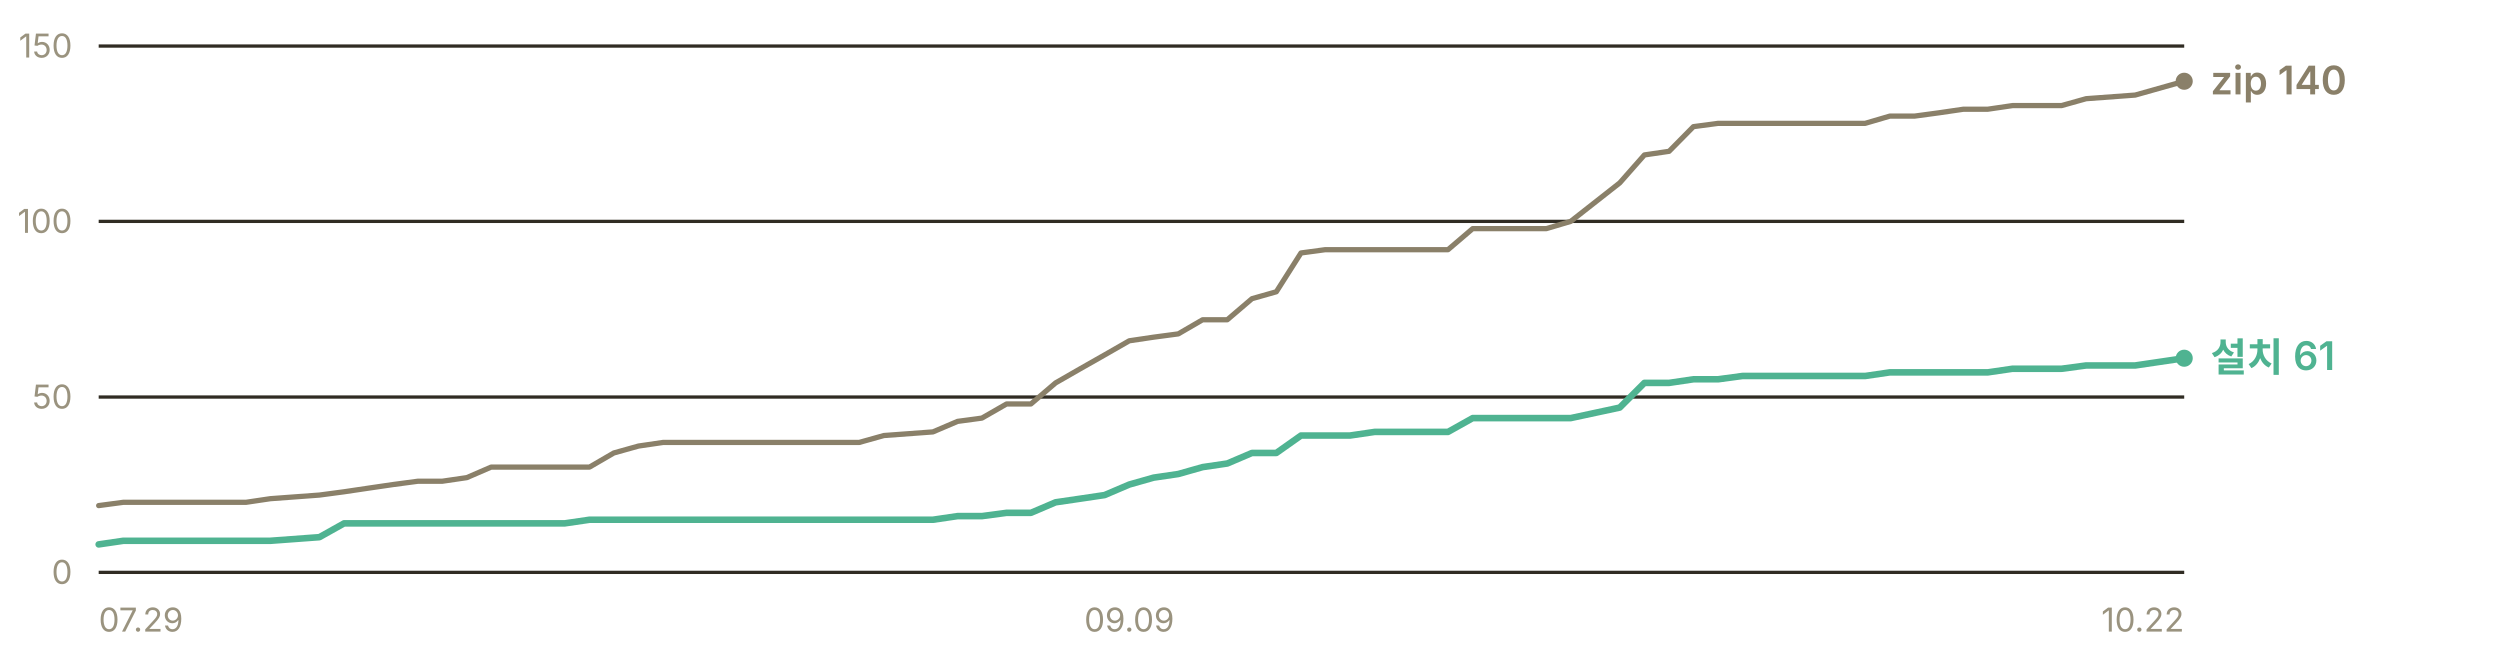
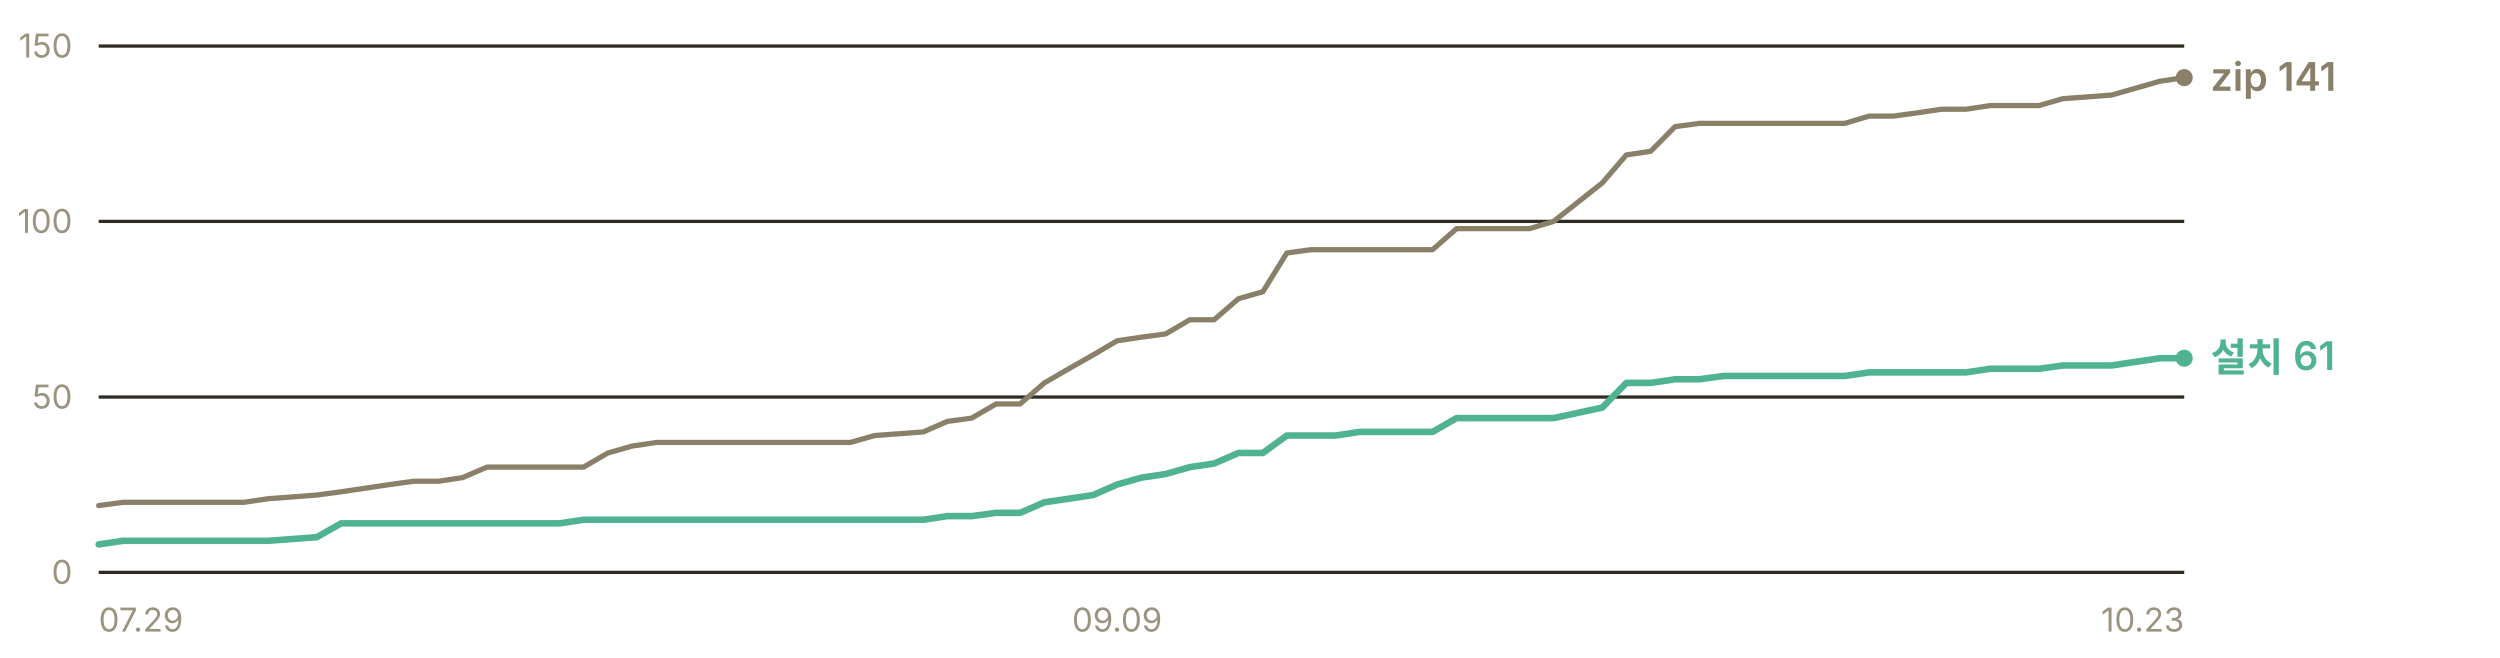
- <svg xmlns="http://www.w3.org/2000/svg" width="760" height="200" viewBox="0 0 760 200" role="img" aria-label="누적 다운로드 추이 — 설치 프로그램 61건, zip 140건">
+ <svg xmlns="http://www.w3.org/2000/svg" width="760" height="200" viewBox="0 0 760 200" role="img" aria-label="누적 다운로드 추이 — 설치 프로그램 61건, zip 141건">
  <g font-family="-apple-system, BlinkMacSystemFont, 'Segoe UI', 'Malgun Gothic', 'Apple SD Gothic Neo', sans-serif" font-size="11">
    <line x1="30" y1="174.0" x2="664" y2="174.0" stroke="#302c23" stroke-width="1" />
    <text x="22" y="177.5" fill="#9a937f" font-size="10" text-anchor="end">0</text>
    <line x1="30" y1="120.7" x2="664" y2="120.7" stroke="#302c23" stroke-width="1" />
    <text x="22" y="124.2" fill="#9a937f" font-size="10" text-anchor="end">50</text>
    <line x1="30" y1="67.3" x2="664" y2="67.3" stroke="#302c23" stroke-width="1" />
    <text x="22" y="70.8" fill="#9a937f" font-size="10" text-anchor="end">100</text>
    <line x1="30" y1="14.0" x2="664" y2="14.0" stroke="#302c23" stroke-width="1" />
    <text x="22" y="17.5" fill="#9a937f" font-size="10" text-anchor="end">150</text>
-     <polyline points="30.0,153.7 37.5,152.7 44.9,152.7 52.4,152.7 59.8,152.7 67.3,152.7 74.8,152.7 82.2,151.6 97.1,150.5 104.6,149.5 112.0,148.4 119.5,147.3 127.0,146.3 134.4,146.3 141.9,145.2 149.3,142.0 156.8,142.0 164.3,142.0 171.7,142.0 179.2,142.0 186.6,137.7 194.1,135.6 201.6,134.5 209.0,134.5 216.5,134.5 223.9,134.5 231.4,134.5 246.3,134.5 253.8,134.5 261.2,134.5 268.7,132.4 283.6,131.3 291.1,128.1 298.5,127.1 306.0,122.8 313.4,122.8 320.9,116.4 328.4,112.1 335.8,107.9 343.3,103.6 350.7,102.5 358.2,101.5 365.6,97.2 373.1,97.2 380.6,90.8 388.0,88.7 395.5,76.9 402.9,75.9 410.4,75.9 417.9,75.9 425.3,75.9 440.2,75.9 447.7,69.5 455.2,69.5 462.6,69.5 470.1,69.5 477.5,67.3 492.4,55.6 499.9,47.1 507.4,46.0 514.8,38.5 522.3,37.5 529.7,37.5 544.7,37.5 552.1,37.5 559.6,37.5 567.0,37.5 574.5,35.3 582.0,35.3 589.4,34.3 596.9,33.2 604.3,33.2 611.8,32.1 619.2,32.1 626.7,32.1 634.2,30.0 649.1,28.9 664.0,24.7" fill="none" stroke="#8a8069" stroke-width="1.6" stroke-linejoin="round" stroke-linecap="round" />
-     <polyline points="30.0,165.5 37.5,164.4 44.9,164.4 52.4,164.4 59.8,164.4 67.3,164.4 74.8,164.4 82.2,164.4 97.1,163.3 104.6,159.1 112.0,159.1 119.5,159.1 127.0,159.1 134.4,159.1 141.9,159.1 149.3,159.1 156.8,159.1 164.3,159.1 171.7,159.1 179.2,158.0 186.6,158.0 194.1,158.0 201.6,158.0 209.0,158.0 216.5,158.0 223.9,158.0 231.4,158.0 246.3,158.0 253.8,158.0 261.2,158.0 268.7,158.0 283.6,158.0 291.1,156.9 298.5,156.9 306.0,155.9 313.4,155.9 320.9,152.7 328.4,151.6 335.8,150.5 343.3,147.3 350.7,145.2 358.2,144.1 365.6,142.0 373.1,140.9 380.6,137.7 388.0,137.7 395.5,132.4 402.9,132.4 410.4,132.4 417.9,131.3 425.3,131.3 440.2,131.3 447.7,127.1 455.2,127.1 462.6,127.1 470.1,127.1 477.5,127.1 492.4,123.9 499.9,116.4 507.4,116.4 514.8,115.3 522.3,115.3 529.7,114.3 544.7,114.3 552.1,114.3 559.6,114.3 567.0,114.3 574.5,113.2 582.0,113.2 589.4,113.2 596.9,113.2 604.3,113.2 611.8,112.1 619.2,112.1 626.7,112.1 634.2,111.1 649.1,111.1 664.0,108.9" fill="none" stroke="#4fb391" stroke-width="2" stroke-linejoin="round" stroke-linecap="round" />
-     <circle cx="664.0" cy="24.7" r="2.6" fill="#8a8069" />
-     <text x="672.0" y="28.7" fill="#8a8069" font-size="12" font-weight="600">zip 140</text>
+     <polyline points="30.0,153.7 37.4,152.7 44.7,152.7 52.1,152.7 59.5,152.7 66.9,152.7 74.2,152.7 81.6,151.6 96.3,150.5 103.7,149.5 111.1,148.4 118.5,147.3 125.8,146.3 133.2,146.3 140.6,145.2 148.0,142.0 155.3,142.0 162.7,142.0 170.1,142.0 177.4,142.0 184.8,137.7 192.2,135.6 199.6,134.5 206.9,134.5 214.3,134.5 221.7,134.5 229.0,134.5 243.8,134.5 251.2,134.5 258.5,134.5 265.9,132.4 280.7,131.3 288.0,128.1 295.4,127.1 302.8,122.8 310.1,122.8 317.5,116.4 324.9,112.1 332.3,107.9 339.6,103.6 347.0,102.5 354.4,101.5 361.7,97.2 369.1,97.2 376.5,90.8 383.9,88.7 391.2,76.9 398.6,75.9 406.0,75.9 413.3,75.9 420.7,75.9 435.5,75.9 442.8,69.5 450.2,69.5 457.6,69.5 465.0,69.5 472.3,67.3 487.1,55.6 494.4,47.1 501.8,46.0 509.2,38.5 516.6,37.5 523.9,37.5 538.7,37.5 546.0,37.5 553.4,37.5 560.8,37.5 568.2,35.3 575.5,35.3 582.9,34.3 590.3,33.2 597.7,33.2 605.0,32.1 612.4,32.1 619.8,32.1 627.1,30.0 641.9,28.9 656.6,24.7 664.0,23.6" fill="none" stroke="#8a8069" stroke-width="1.6" stroke-linejoin="round" stroke-linecap="round" />
+     <polyline points="30.0,165.5 37.4,164.4 44.7,164.4 52.1,164.4 59.5,164.4 66.9,164.4 74.2,164.4 81.6,164.4 96.3,163.3 103.7,159.1 111.1,159.1 118.5,159.1 125.8,159.1 133.2,159.1 140.6,159.1 148.0,159.1 155.3,159.1 162.7,159.1 170.1,159.1 177.4,158.0 184.8,158.0 192.2,158.0 199.6,158.0 206.9,158.0 214.3,158.0 221.7,158.0 229.0,158.0 243.8,158.0 251.2,158.0 258.5,158.0 265.9,158.0 280.7,158.0 288.0,156.9 295.4,156.9 302.8,155.9 310.1,155.9 317.5,152.7 324.9,151.6 332.3,150.5 339.6,147.3 347.0,145.2 354.4,144.1 361.7,142.0 369.1,140.9 376.5,137.7 383.9,137.7 391.2,132.4 398.6,132.4 406.0,132.4 413.3,131.3 420.7,131.3 435.5,131.3 442.8,127.1 450.2,127.1 457.6,127.1 465.0,127.1 472.3,127.1 487.1,123.9 494.4,116.4 501.8,116.4 509.2,115.3 516.6,115.3 523.9,114.3 538.7,114.3 546.0,114.3 553.4,114.3 560.8,114.3 568.2,113.2 575.5,113.2 582.9,113.2 590.3,113.2 597.7,113.2 605.0,112.1 612.4,112.1 619.8,112.1 627.1,111.1 641.9,111.1 656.6,108.9 664.0,108.9" fill="none" stroke="#4fb391" stroke-width="2" stroke-linejoin="round" stroke-linecap="round" />
+     <circle cx="664.0" cy="23.6" r="2.6" fill="#8a8069" />
+     <text x="672.0" y="27.6" fill="#8a8069" font-size="12" font-weight="600">zip 141</text>
    <circle cx="664.0" cy="108.9" r="2.6" fill="#4fb391" />
    <text x="672.0" y="112.9" fill="#4fb391" font-size="12" font-weight="600">설치 61</text>
    <text x="30.0" y="192" fill="#9a937f" font-size="10" text-anchor="start">07.29</text>
-     <text x="343.3" y="192" fill="#9a937f" font-size="10" text-anchor="middle">09.09</text>
-     <text x="664.0" y="192" fill="#9a937f" font-size="10" text-anchor="end">10.22</text>
+     <text x="339.6" y="192" fill="#9a937f" font-size="10" text-anchor="middle">09.09</text>
+     <text x="664.0" y="192" fill="#9a937f" font-size="10" text-anchor="end">10.23</text>
  </g>
</svg>
